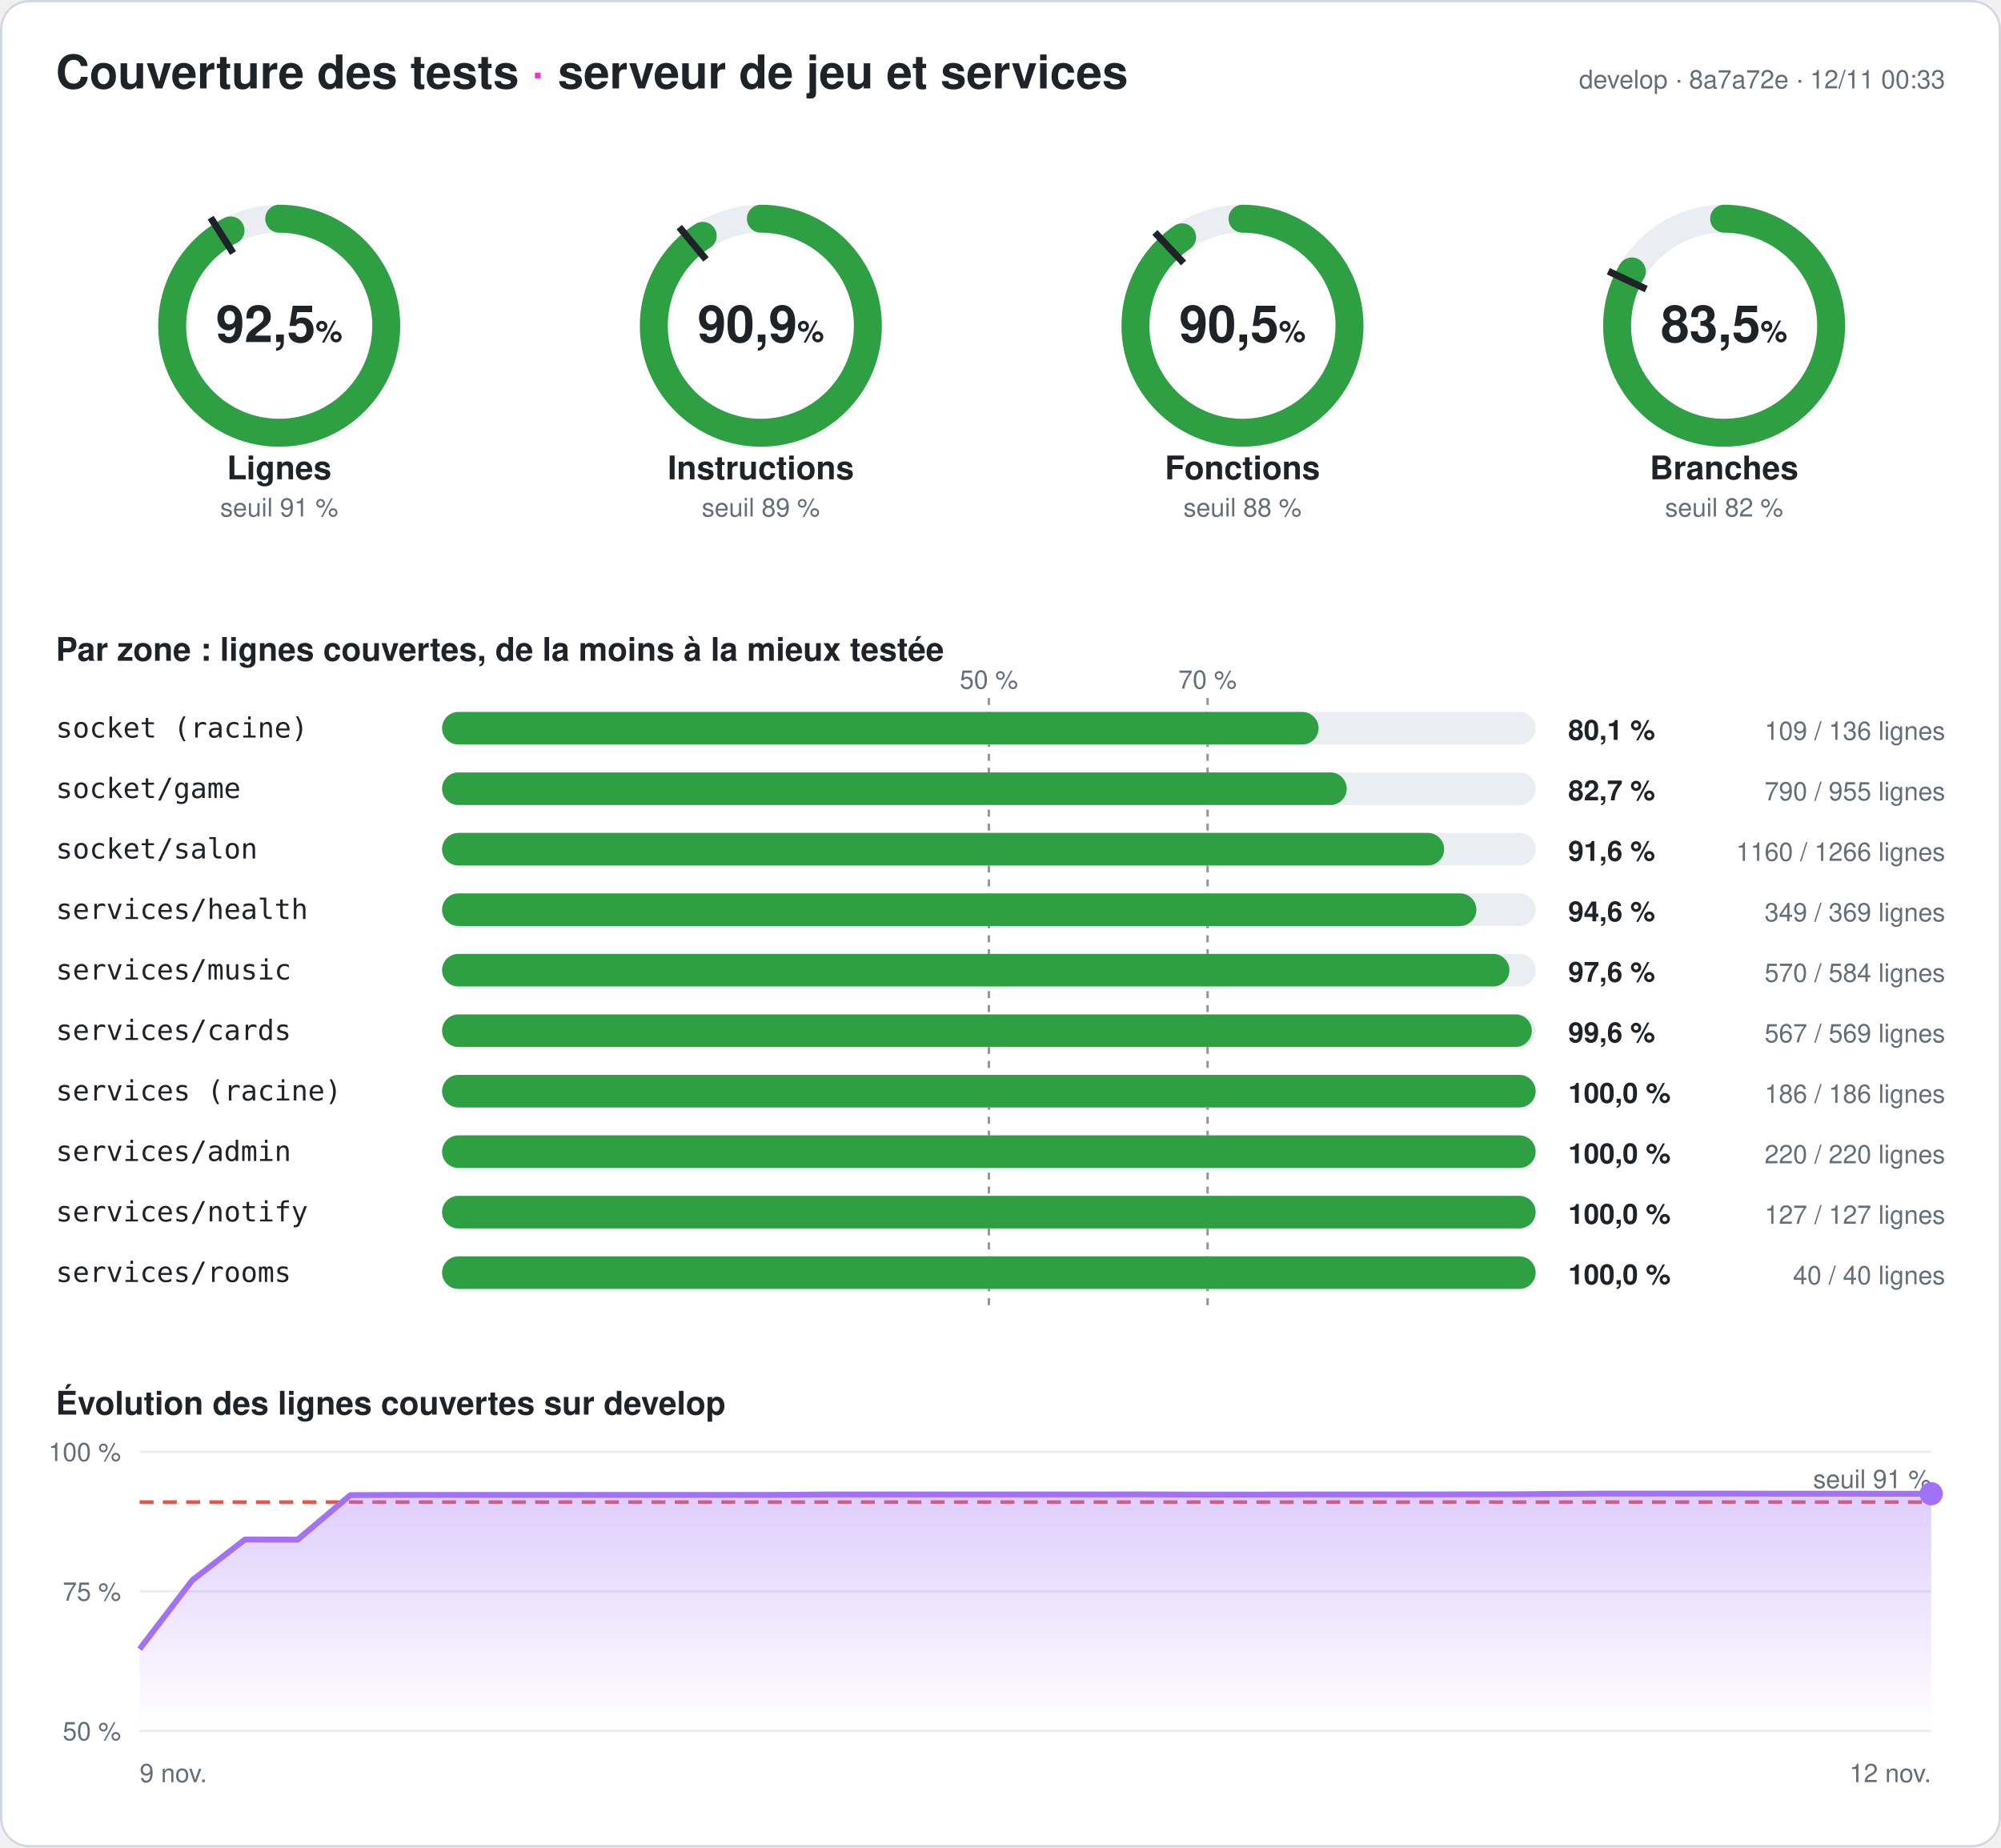
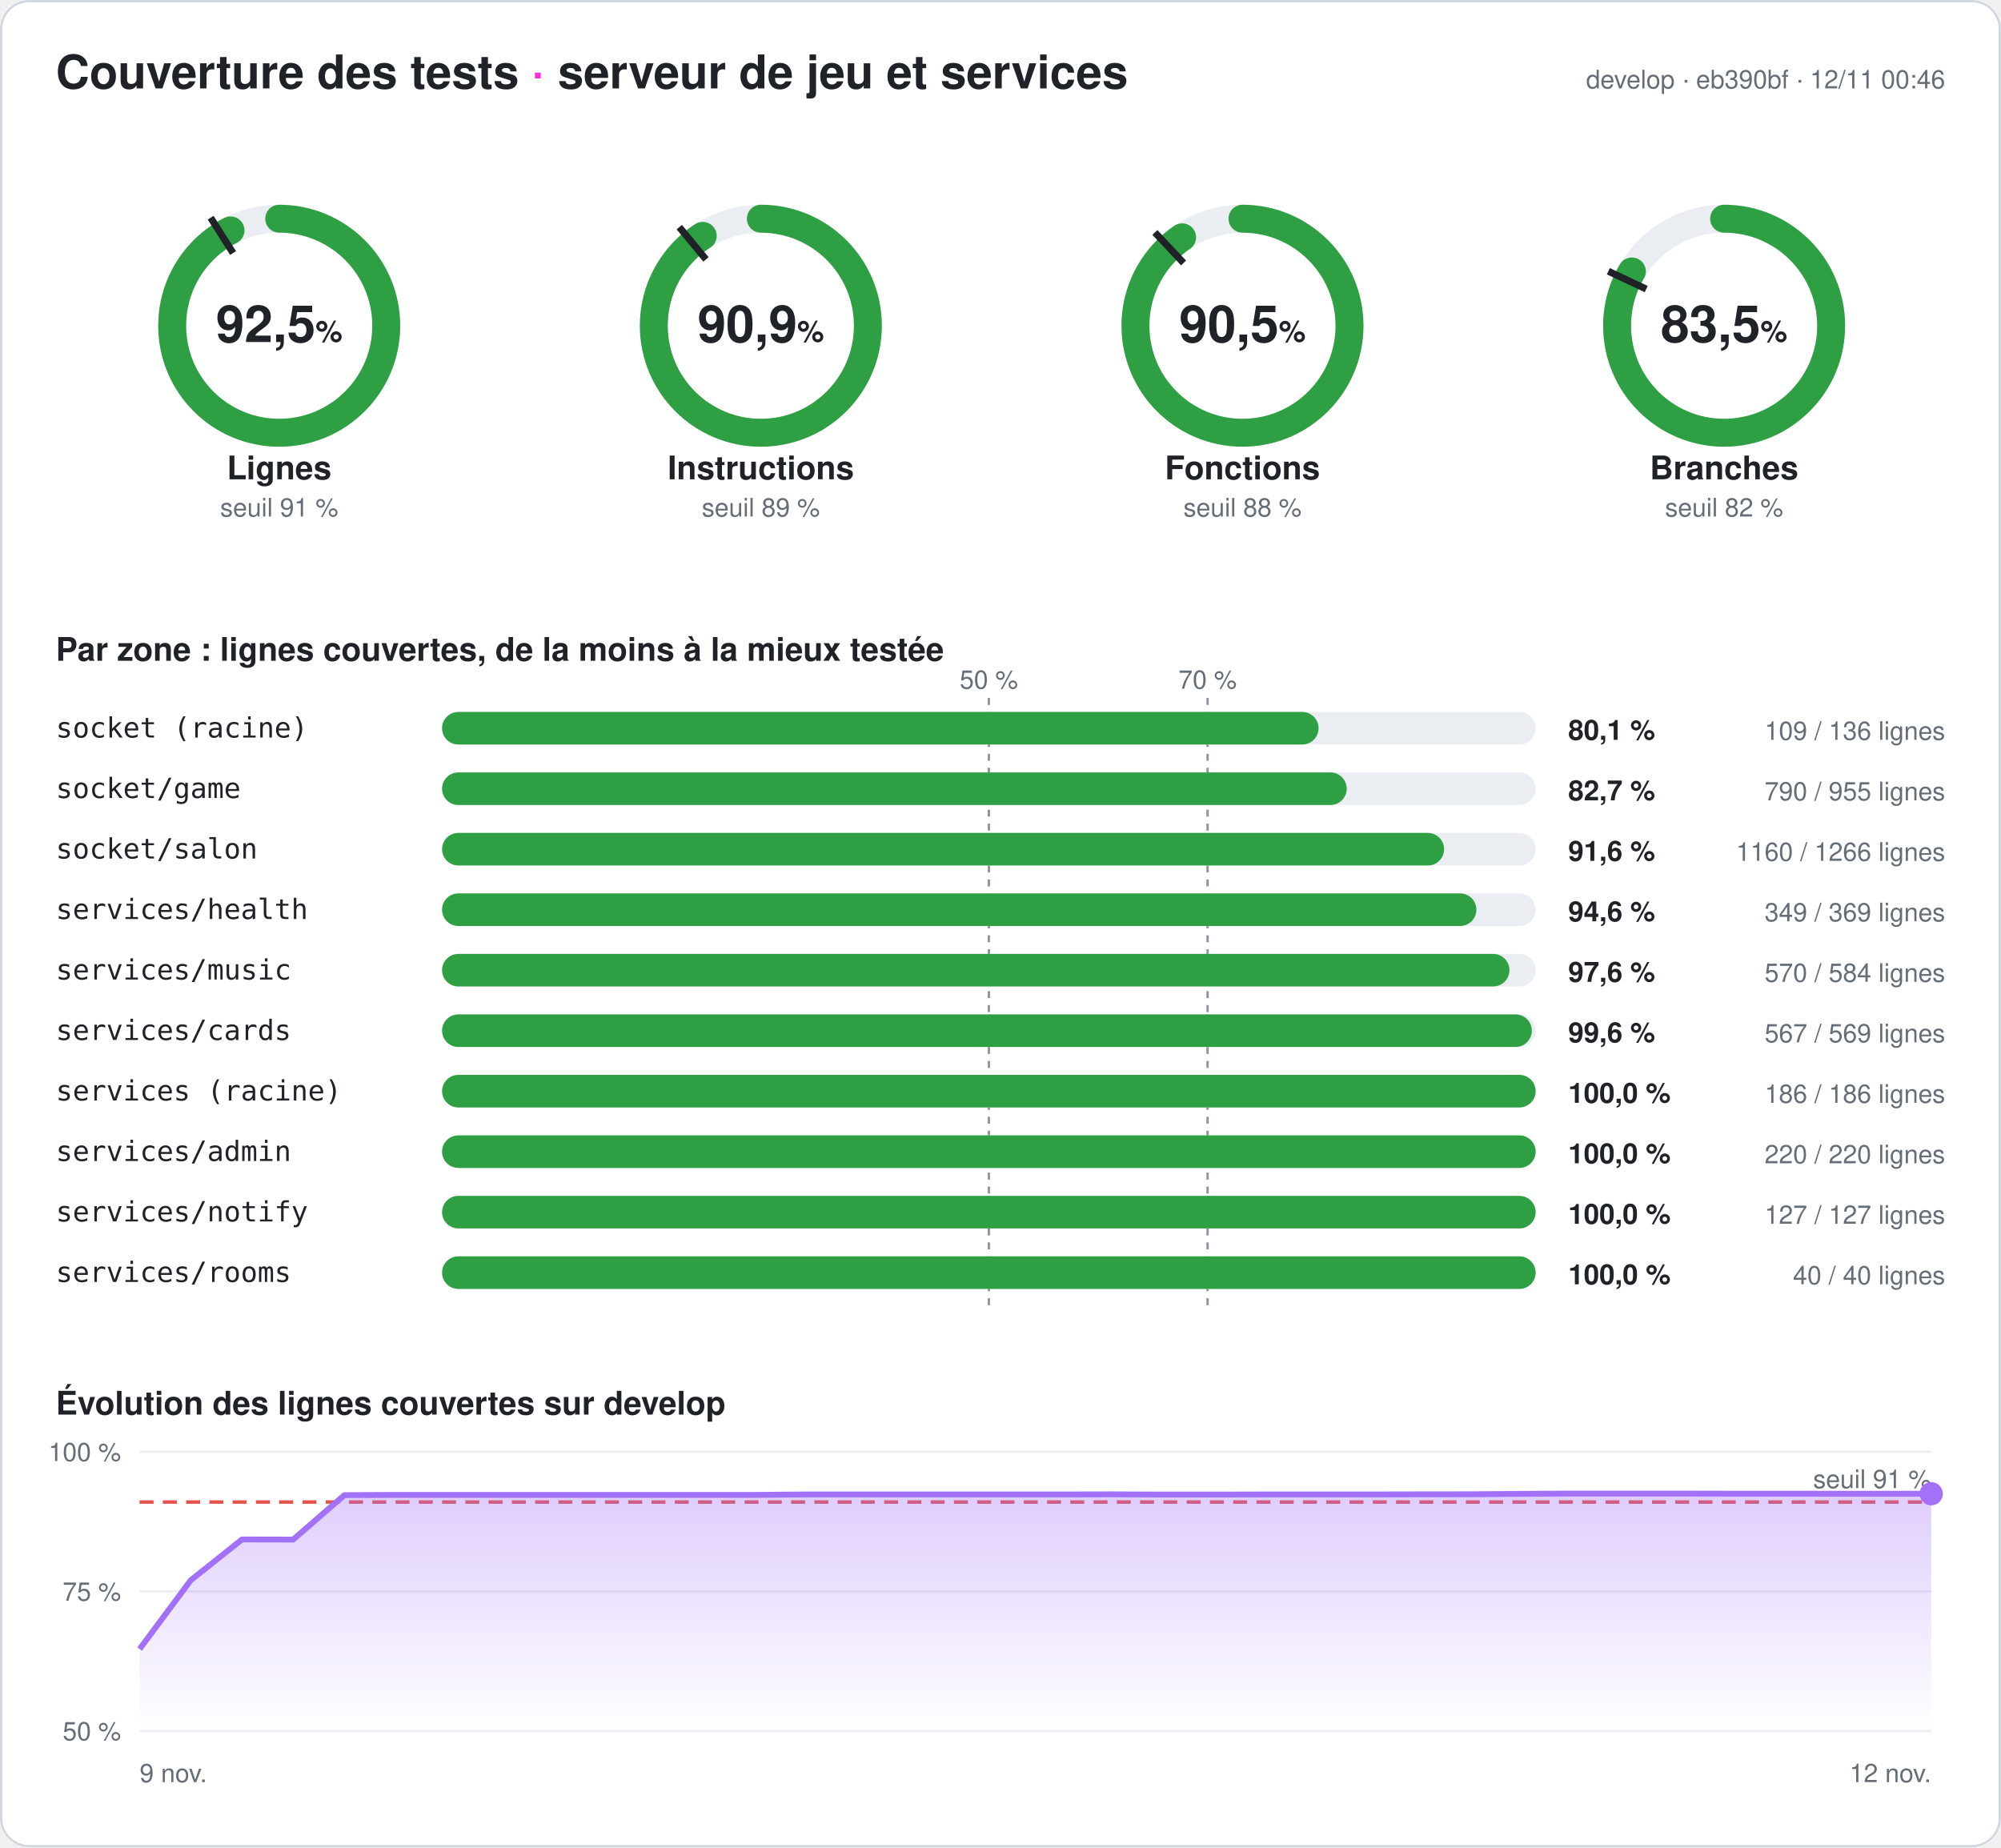
<svg xmlns="http://www.w3.org/2000/svg" width="860" height="794" viewBox="0 0 860 794" font-family="-apple-system,Segoe UI,Helvetica,Arial,sans-serif" role="img" aria-label="Couverture des tests du serveur : 92,5 % des lignes">
  <style>
.fond{fill:#ffffff}.titre{fill:#1f2328;font-size:20px;font-weight:700}.titre2{fill:#1f2328;font-size:14px;font-weight:600}
.valeur{fill:#1f2328;font-size:22px;font-weight:700}.unite{font-size:13px;font-weight:600}.nom{fill:#1f2328;font-size:14px;font-weight:600}
.petit{fill:#656d76;font-size:11px}.zone{fill:#1f2328;font-size:12px;font-family:ui-monospace,Consolas,monospace}
.chiffre{fill:#1f2328;font-size:12px;font-weight:700}.piste{stroke:#eaeef2}.piste-plein{fill:#eaeef2}.trait{stroke:#1f2328}
.repere{stroke:#8c959f;stroke-dasharray:3 3}.grille{stroke:#eaeef2}.bord{fill:none;stroke:#d0d7de}
@media (prefers-color-scheme: dark){.fond{fill:#0d1117}.titre,.titre2,.valeur,.nom,.zone,.chiffre{fill:#e6edf3}.petit{fill:#8d96a0}
.piste{stroke:#21262d}.piste-plein{fill:#21262d}.trait{stroke:#e6edf3}.repere{stroke:#6e7681}.grille{stroke:#21262d}.bord{stroke:#30363d}}
</style>
  <defs>
    <linearGradient id="degrade" x1="0" y1="0" x2="0" y2="1">
      <stop offset="0" stop-color="#a371f7" stop-opacity=".35" />
      <stop offset="1" stop-color="#a371f7" stop-opacity="0" />
    </linearGradient>
  </defs>
  <rect width="860" height="794" rx="12" class="fond" />
  <rect x=".5" y=".5" width="859" height="793" rx="12" class="bord" />
  <text x="24" y="38" class="titre">Couverture des tests <tspan fill="#ff2bd6">·</tspan> serveur de jeu et services</text>
-   <text x="836" y="38" class="petit" text-anchor="end">develop · 8a7a72e · 12/11 00:33</text>
+   <text x="836" y="38" class="petit" text-anchor="end">develop · eb390bf · 12/11 00:46</text>
  <g>
    <circle cx="120" cy="140" r="46" class="piste" stroke-width="12" fill="none" />
    <circle cx="120" cy="140" r="46" stroke="#2ea043" stroke-width="12" fill="none" stroke-linecap="round" stroke-dasharray="267.321 289.027" transform="rotate(-90 120 140)" />
    <polyline points="100.174,108.76 90.53,93.562" class="trait" stroke-width="3" />
    <text x="120" y="147" class="valeur" text-anchor="middle">92,5<tspan class="unite"> %</tspan>
    </text>
    <text x="120" y="206" class="nom" text-anchor="middle">Lignes</text>
    <text x="120" y="222" class="petit" text-anchor="middle">seuil 91 %</text>
  </g>
  <g>
    <circle cx="327" cy="140" r="46" class="piste" stroke-width="12" fill="none" />
    <circle cx="327" cy="140" r="46" stroke="#2ea043" stroke-width="12" fill="none" stroke-linecap="round" stroke-dasharray="262.638 289.027" transform="rotate(-90 327 140)" />
    <polyline points="303.415,111.491 291.942,97.622" class="trait" stroke-width="3" />
    <text x="327" y="147" class="valeur" text-anchor="middle">90,9<tspan class="unite"> %</tspan>
    </text>
    <text x="327" y="206" class="nom" text-anchor="middle">Instructions</text>
    <text x="327" y="222" class="petit" text-anchor="middle">seuil 89 %</text>
  </g>
  <g>
    <circle cx="534" cy="140" r="46" class="piste" stroke-width="12" fill="none" />
    <circle cx="534" cy="140" r="46" stroke="#2ea043" stroke-width="12" fill="none" stroke-linecap="round" stroke-dasharray="261.482 289.027" transform="rotate(-90 534 140)" />
    <polyline points="508.672,113.028 496.35,99.907" class="trait" stroke-width="3" />
    <text x="534" y="147" class="valeur" text-anchor="middle">90,5<tspan class="unite"> %</tspan>
    </text>
    <text x="534" y="206" class="nom" text-anchor="middle">Fonctions</text>
    <text x="534" y="222" class="petit" text-anchor="middle">seuil 88 %</text>
  </g>
  <g>
    <circle cx="741" cy="140" r="46" class="piste" stroke-width="12" fill="none" />
    <circle cx="741" cy="140" r="46" stroke="#2ea043" stroke-width="12" fill="none" stroke-linecap="round" stroke-dasharray="241.25 289.027" transform="rotate(-90 741 140)" />
    <polyline points="707.521,124.246 691.235,116.582" class="trait" stroke-width="3" />
    <text x="741" y="147" class="valeur" text-anchor="middle">83,5<tspan class="unite"> %</tspan>
    </text>
    <text x="741" y="206" class="nom" text-anchor="middle">Branches</text>
    <text x="741" y="222" class="petit" text-anchor="middle">seuil 82 %</text>
  </g>
  <text x="24" y="284" class="titre2">Par zone : lignes couvertes, de la moins à la mieux testée</text>
  <line x1="425" x2="425" y1="300" y2="564" class="repere" />
  <text x="425" y="296" class="petit" text-anchor="middle">50 %</text>
  <line x1="519" x2="519" y1="300" y2="564" class="repere" />
  <text x="519" y="296" class="petit" text-anchor="middle">70 %</text>
  <text x="24" y="317" class="zone">socket (racine)</text>
  <rect x="190" y="306" width="470" height="14" rx="7" class="piste-plein" />
  <rect x="190" y="306" width="376.691" height="14" rx="7" fill="#2ea043" />
  <text x="674" y="318" class="chiffre">80,1 %</text>
  <text x="836" y="318" class="petit" text-anchor="end">109 / 136 lignes</text>
  <text x="24" y="343" class="zone">socket/game</text>
  <rect x="190" y="332" width="470" height="14" rx="7" class="piste-plein" />
  <rect x="190" y="332" width="388.796" height="14" rx="7" fill="#2ea043" />
  <text x="674" y="344" class="chiffre">82,7 %</text>
  <text x="836" y="344" class="petit" text-anchor="end">790 / 955 lignes</text>
  <text x="24" y="369" class="zone">socket/salon</text>
  <rect x="190" y="358" width="470" height="14" rx="7" class="piste-plein" />
  <rect x="190" y="358" width="430.648" height="14" rx="7" fill="#2ea043" />
  <text x="674" y="370" class="chiffre">91,6 %</text>
  <text x="836" y="370" class="petit" text-anchor="end">1160 / 1266 lignes</text>
  <text x="24" y="395" class="zone">services/health</text>
  <rect x="190" y="384" width="470" height="14" rx="7" class="piste-plein" />
  <rect x="190" y="384" width="444.526" height="14" rx="7" fill="#2ea043" />
  <text x="674" y="396" class="chiffre">94,6 %</text>
  <text x="836" y="396" class="petit" text-anchor="end">349 / 369 lignes</text>
  <text x="24" y="421" class="zone">services/music</text>
  <rect x="190" y="410" width="470" height="14" rx="7" class="piste-plein" />
  <rect x="190" y="410" width="458.733" height="14" rx="7" fill="#2ea043" />
  <text x="674" y="422" class="chiffre">97,6 %</text>
  <text x="836" y="422" class="petit" text-anchor="end">570 / 584 lignes</text>
  <text x="24" y="447" class="zone">services/cards</text>
  <rect x="190" y="436" width="470" height="14" rx="7" class="piste-plein" />
  <rect x="190" y="436" width="468.348" height="14" rx="7" fill="#2ea043" />
  <text x="674" y="448" class="chiffre">99,6 %</text>
  <text x="836" y="448" class="petit" text-anchor="end">567 / 569 lignes</text>
  <text x="24" y="473" class="zone">services (racine)</text>
  <rect x="190" y="462" width="470" height="14" rx="7" class="piste-plein" />
  <rect x="190" y="462" width="470" height="14" rx="7" fill="#2ea043" />
  <text x="674" y="474" class="chiffre">100,0 %</text>
  <text x="836" y="474" class="petit" text-anchor="end">186 / 186 lignes</text>
  <text x="24" y="499" class="zone">services/admin</text>
  <rect x="190" y="488" width="470" height="14" rx="7" class="piste-plein" />
  <rect x="190" y="488" width="470" height="14" rx="7" fill="#2ea043" />
  <text x="674" y="500" class="chiffre">100,0 %</text>
  <text x="836" y="500" class="petit" text-anchor="end">220 / 220 lignes</text>
  <text x="24" y="525" class="zone">services/notify</text>
  <rect x="190" y="514" width="470" height="14" rx="7" class="piste-plein" />
  <rect x="190" y="514" width="470" height="14" rx="7" fill="#2ea043" />
  <text x="674" y="526" class="chiffre">100,0 %</text>
  <text x="836" y="526" class="petit" text-anchor="end">127 / 127 lignes</text>
  <text x="24" y="551" class="zone">services/rooms</text>
  <rect x="190" y="540" width="470" height="14" rx="7" class="piste-plein" />
  <rect x="190" y="540" width="470" height="14" rx="7" fill="#2ea043" />
  <text x="674" y="552" class="chiffre">100,0 %</text>
  <text x="836" y="552" class="petit" text-anchor="end">40 / 40 lignes</text>
  <text x="24" y="608" class="titre2">Évolution des lignes couvertes sur develop</text>
  <line x1="60" x2="830" y1="744" y2="744" class="grille" />
  <text x="52" y="748" class="petit" text-anchor="end">50 %</text>
  <line x1="60" x2="830" y1="684" y2="684" class="grille" />
  <text x="52" y="688" class="petit" text-anchor="end">75 %</text>
  <line x1="60" x2="830" y1="624" y2="624" class="grille" />
  <text x="52" y="628" class="petit" text-anchor="end">100 %</text>
  <line x1="60" x2="830" y1="645.6" y2="645.6" stroke="#e5534b" stroke-dasharray="6 4" stroke-width="1.5" />
  <text x="830" y="639.6" class="petit" fill="#e5534b" text-anchor="end">seuil 91 %</text>
-   <polygon points="60,744 60,708.792 82.647,679.2 105.294,661.68 127.941,661.728 150.588,642.624 173.235,642.528 195.882,642.528 218.529,642.528 241.176,642.528 263.824,642.528 286.471,642.528 309.118,642.528 331.765,642.528 354.412,642.336 377.059,642.336 399.706,642.336 422.353,642.336 445,642.336 467.647,642.336 490.294,642.288 512.941,642.384 535.588,642.384 558.235,642.336 580.882,642.336 603.529,642.336 626.176,642.288 648.824,642.264 671.471,642.072 694.118,641.952 716.765,641.952 739.412,641.952 762.059,642 784.706,642 807.353,642.024 830,642.024 830,744" fill="url(#degrade)" />
-   <polyline points="60,708.792 82.647,679.2 105.294,661.68 127.941,661.728 150.588,642.624 173.235,642.528 195.882,642.528 218.529,642.528 241.176,642.528 263.824,642.528 286.471,642.528 309.118,642.528 331.765,642.528 354.412,642.336 377.059,642.336 399.706,642.336 422.353,642.336 445,642.336 467.647,642.336 490.294,642.288 512.941,642.384 535.588,642.384 558.235,642.336 580.882,642.336 603.529,642.336 626.176,642.288 648.824,642.264 671.471,642.072 694.118,641.952 716.765,641.952 739.412,641.952 762.059,642 784.706,642 807.353,642.024 830,642.024" fill="none" stroke="#a371f7" stroke-width="2.5" stroke-linejoin="round" />
+   <polygon points="60,744 60,708.792 82,679.2 104,661.68 126,661.728 148,642.624 170,642.528 192,642.528 214,642.528 236,642.528 258,642.528 280,642.528 302,642.528 324,642.528 346,642.336 368,642.336 390,642.336 412,642.336 434,642.336 456,642.336 478,642.288 500,642.384 522,642.384 544,642.336 566,642.336 588,642.336 610,642.288 632,642.264 654,642.072 676,641.952 698,641.952 720,641.952 742,642 764,642 786,642.024 808,642.024 830,642.024 830,744" fill="url(#degrade)" />
+   <polyline points="60,708.792 82,679.2 104,661.68 126,661.728 148,642.624 170,642.528 192,642.528 214,642.528 236,642.528 258,642.528 280,642.528 302,642.528 324,642.528 346,642.336 368,642.336 390,642.336 412,642.336 434,642.336 456,642.336 478,642.288 500,642.384 522,642.384 544,642.336 566,642.336 588,642.336 610,642.288 632,642.264 654,642.072 676,641.952 698,641.952 720,641.952 742,642 764,642 786,642.024 808,642.024 830,642.024" fill="none" stroke="#a371f7" stroke-width="2.5" stroke-linejoin="round" />
  <circle cx="830" cy="642.024" r="5" fill="#a371f7" />
  <text x="60" y="766" class="petit">9 nov.</text>
  <text x="830" y="766" class="petit" text-anchor="end">12 nov.</text>
</svg>
